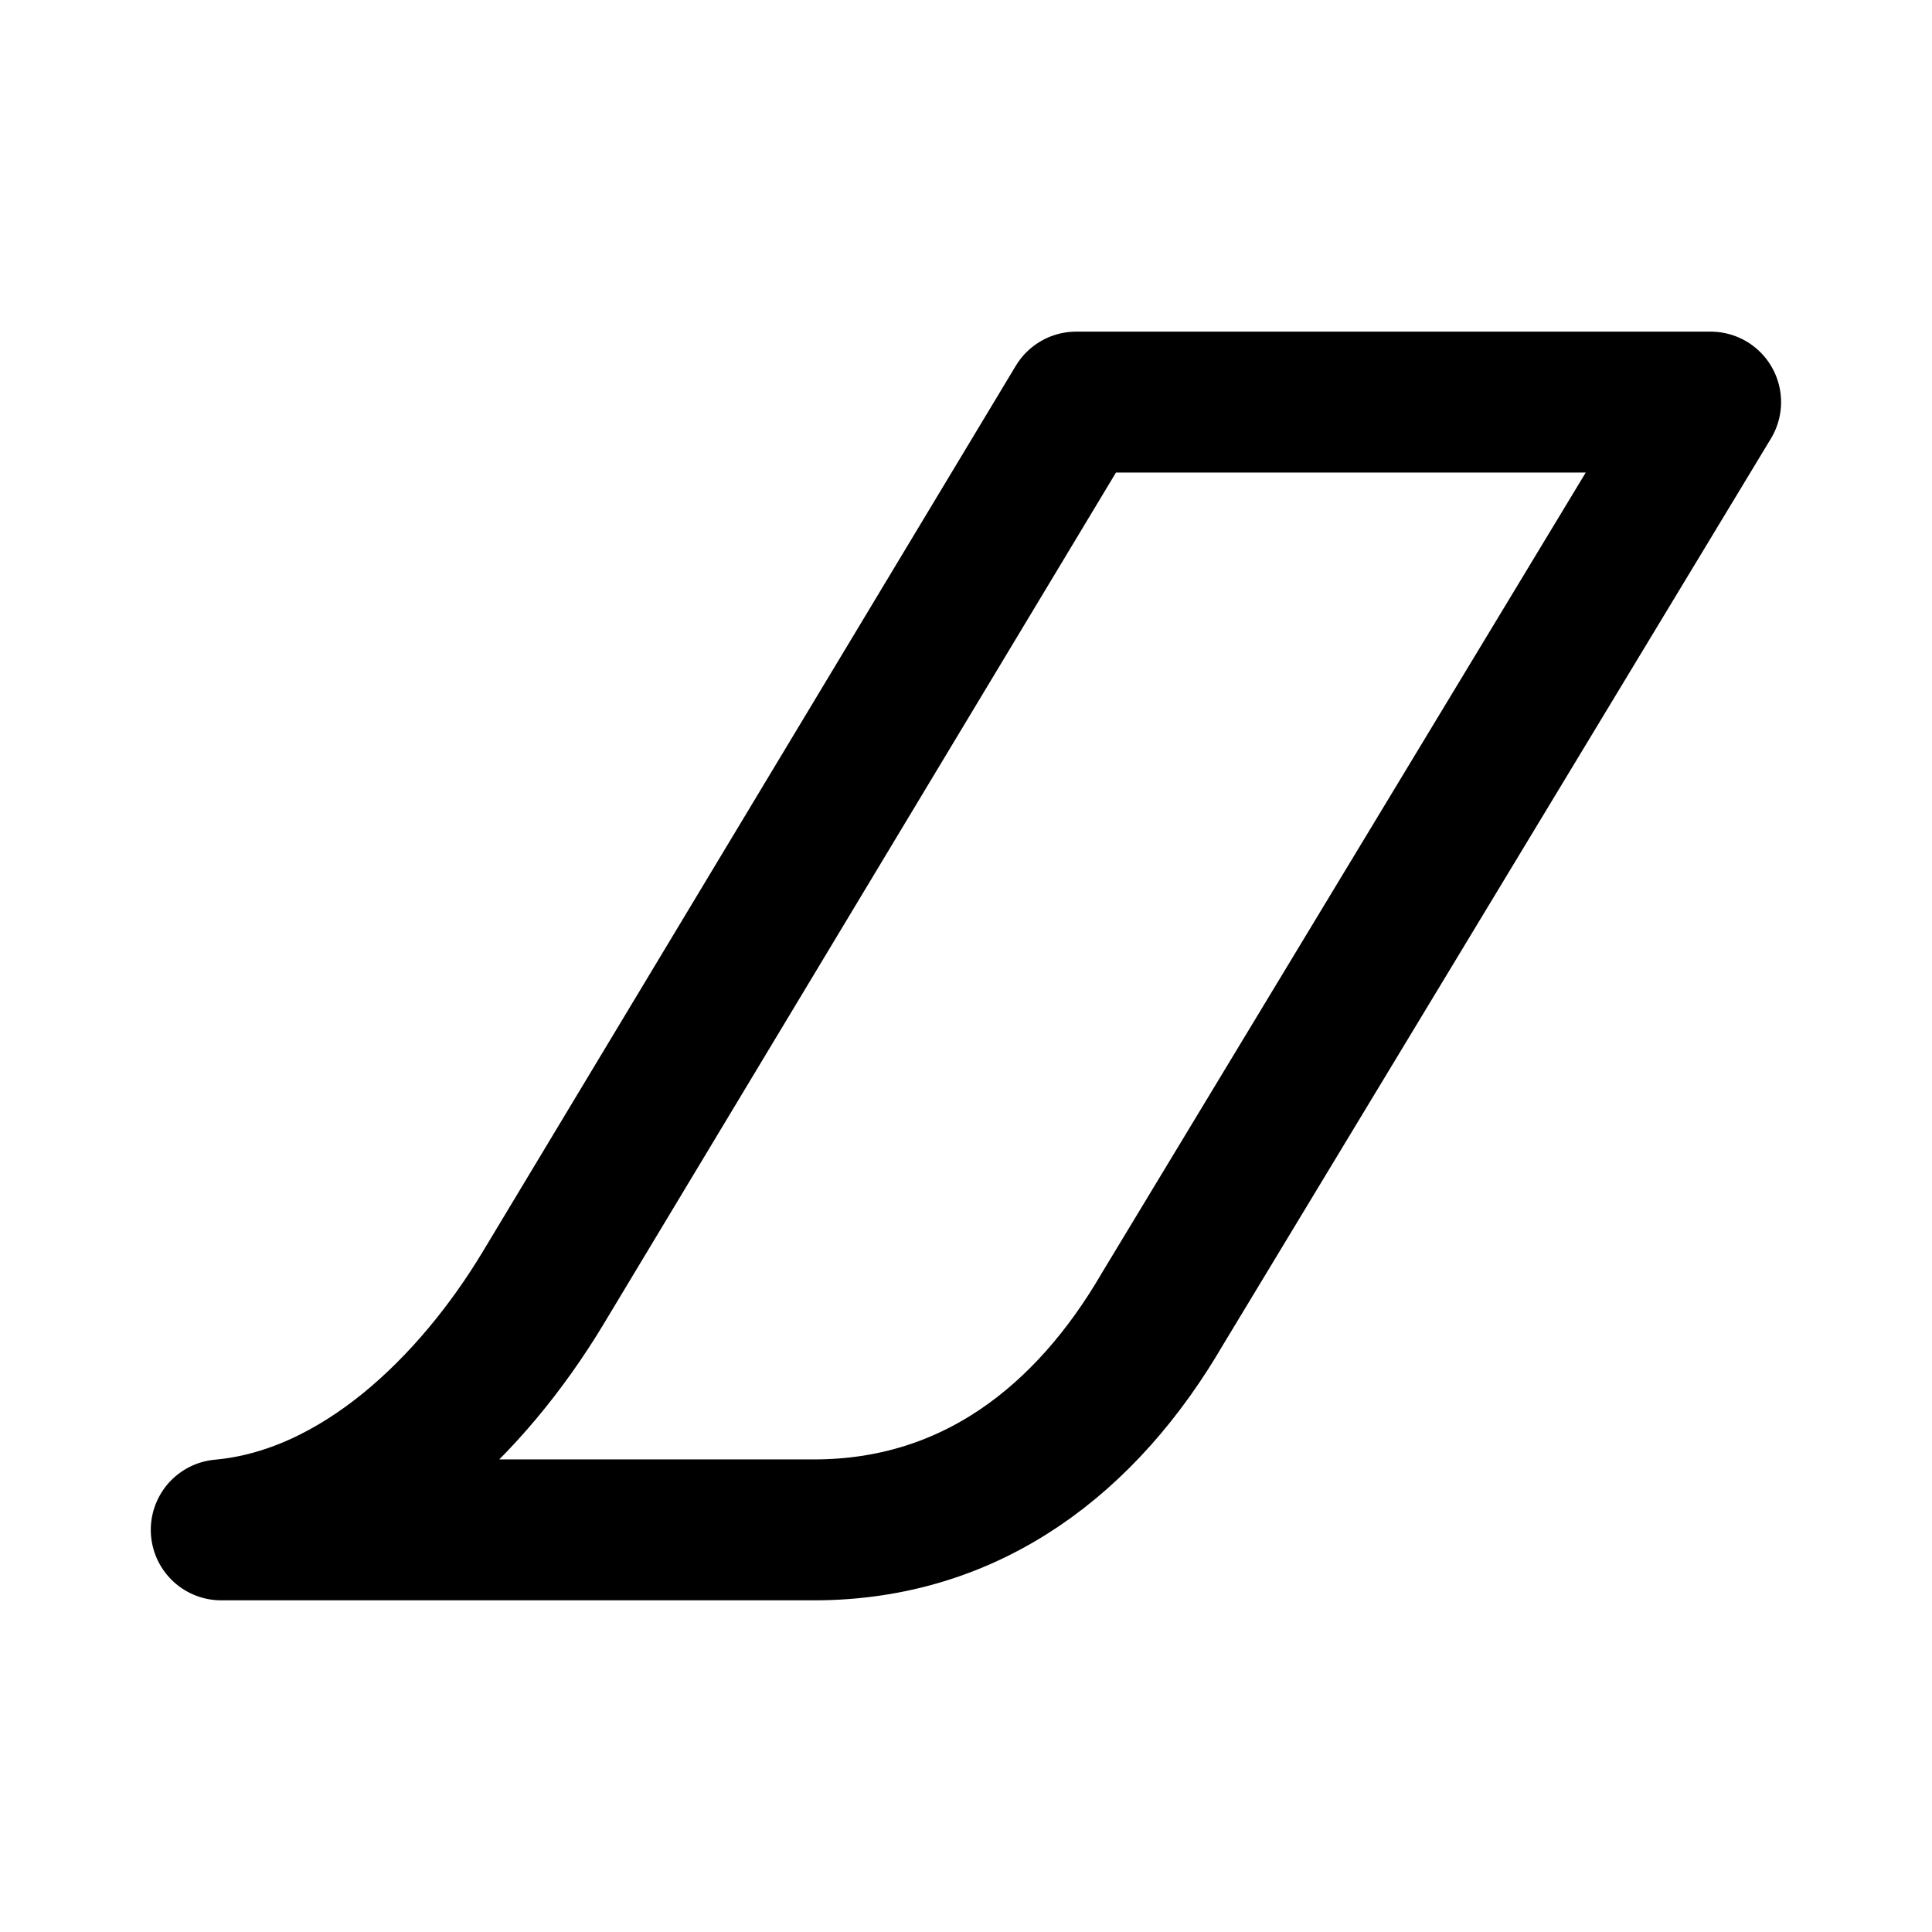
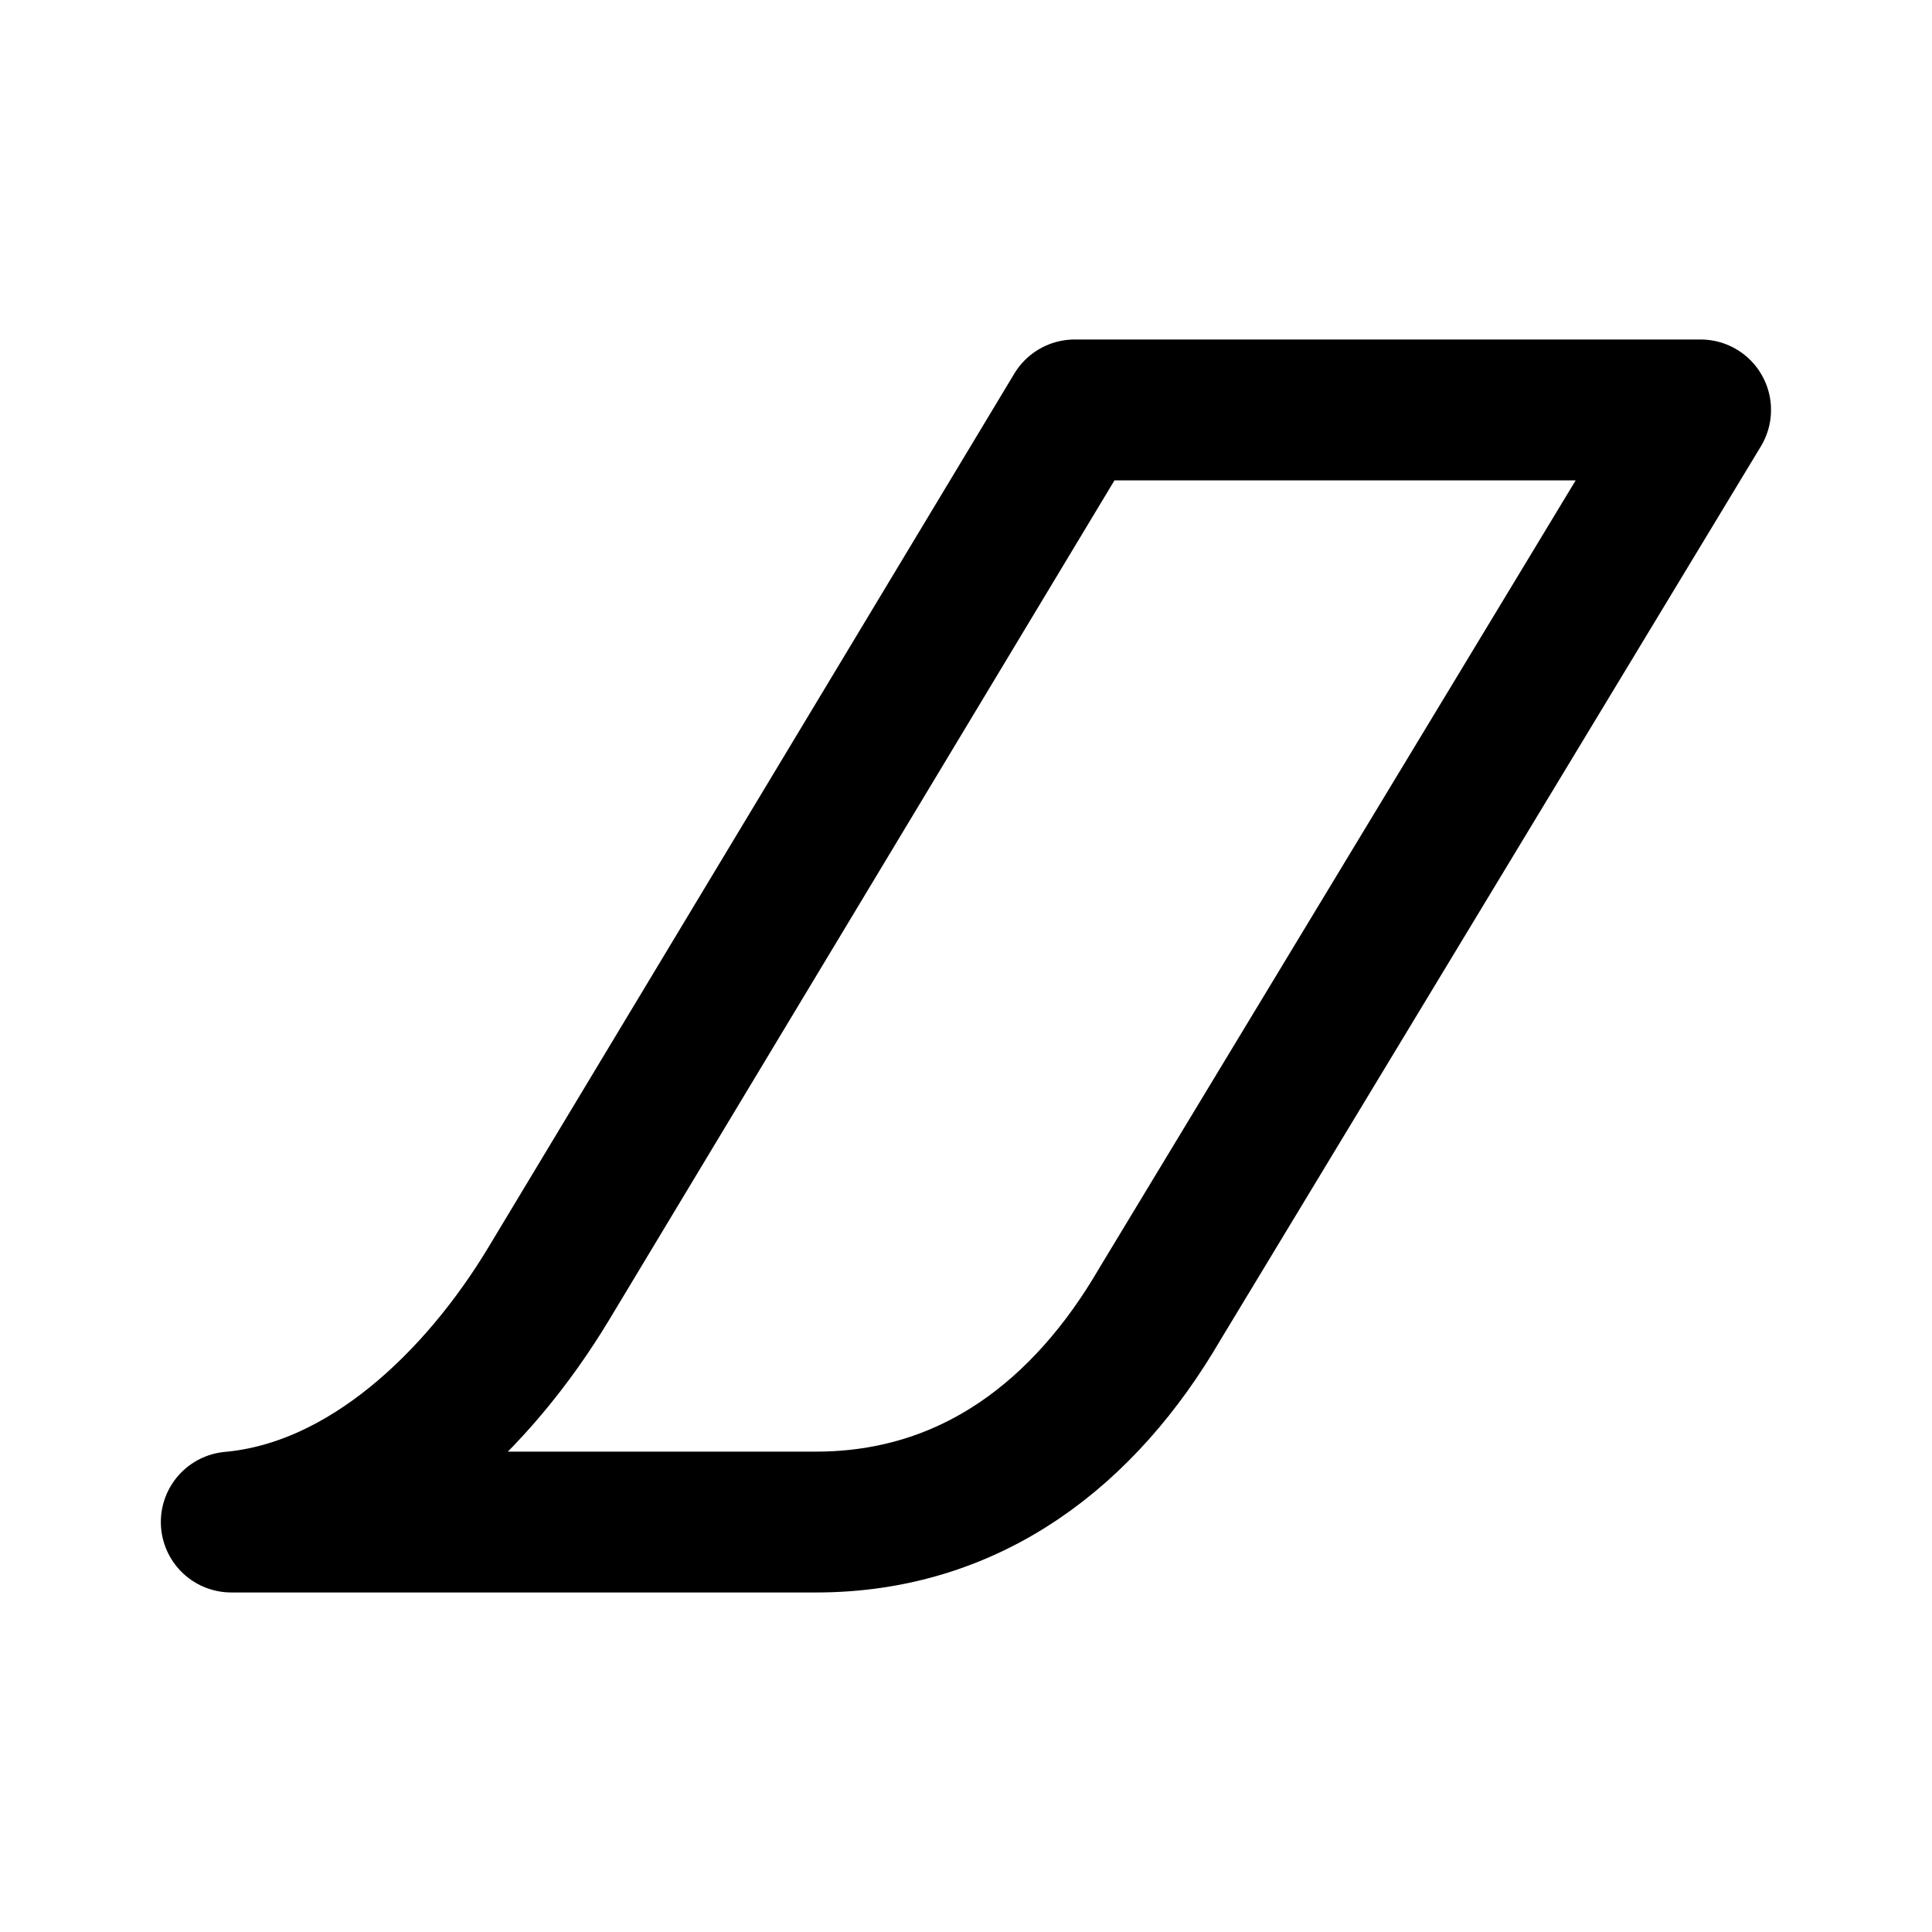
<svg xmlns="http://www.w3.org/2000/svg" width="192" height="192" viewBox="0 0 50.8 50.8" version="1.1" id="svg1">
  <defs id="defs1" />
-   <g id="layer1" style="fill:none;stroke:#000000;stroke-width:3.654;stroke-linecap:round;stroke-linejoin:round;stroke-dasharray:none;stroke-opacity:1;paint-order:stroke fill markers" transform="matrix(1.013693,0,0,1.014028,-0.347504,-0.3563022)">
-     <path d="M 28.257,10.778 14.426,33.757 c -1.824,3.026 -4.791,5.944 -8.345,6.264 l 15.376,3.31e-4 c 4.095,0 7.078,-2.361 9.04,-5.732 L 44.715,10.778 Z" id="path1" style="fill:none;stroke:#000000;stroke-width:3.654;stroke-linecap:round;stroke-linejoin:round;stroke-dasharray:none;stroke-opacity:1;paint-order:stroke fill markers" />
+   <g id="layer1" style="fill:none;stroke:#000000;stroke-width:3.704;stroke-linecap:round;stroke-linejoin:round;stroke-dasharray:none;stroke-opacity:1;paint-order:stroke fill markers" transform="matrix(1.000001,0,0,0.9999502,2.3706206e-4,0.00126361)">
+     <path d="M 28.257,10.778 14.426,33.757 c -1.824,3.026 -4.791,5.944 -8.345,6.264 l 15.376,3.31e-4 c 4.095,0 7.078,-2.361 9.04,-5.732 L 44.715,10.778 Z" id="path1" style="fill:none;stroke:#000000;stroke-width:3.704;stroke-linecap:round;stroke-linejoin:round;stroke-dasharray:none;stroke-opacity:1;paint-order:stroke fill markers" />
  </g>
</svg>
